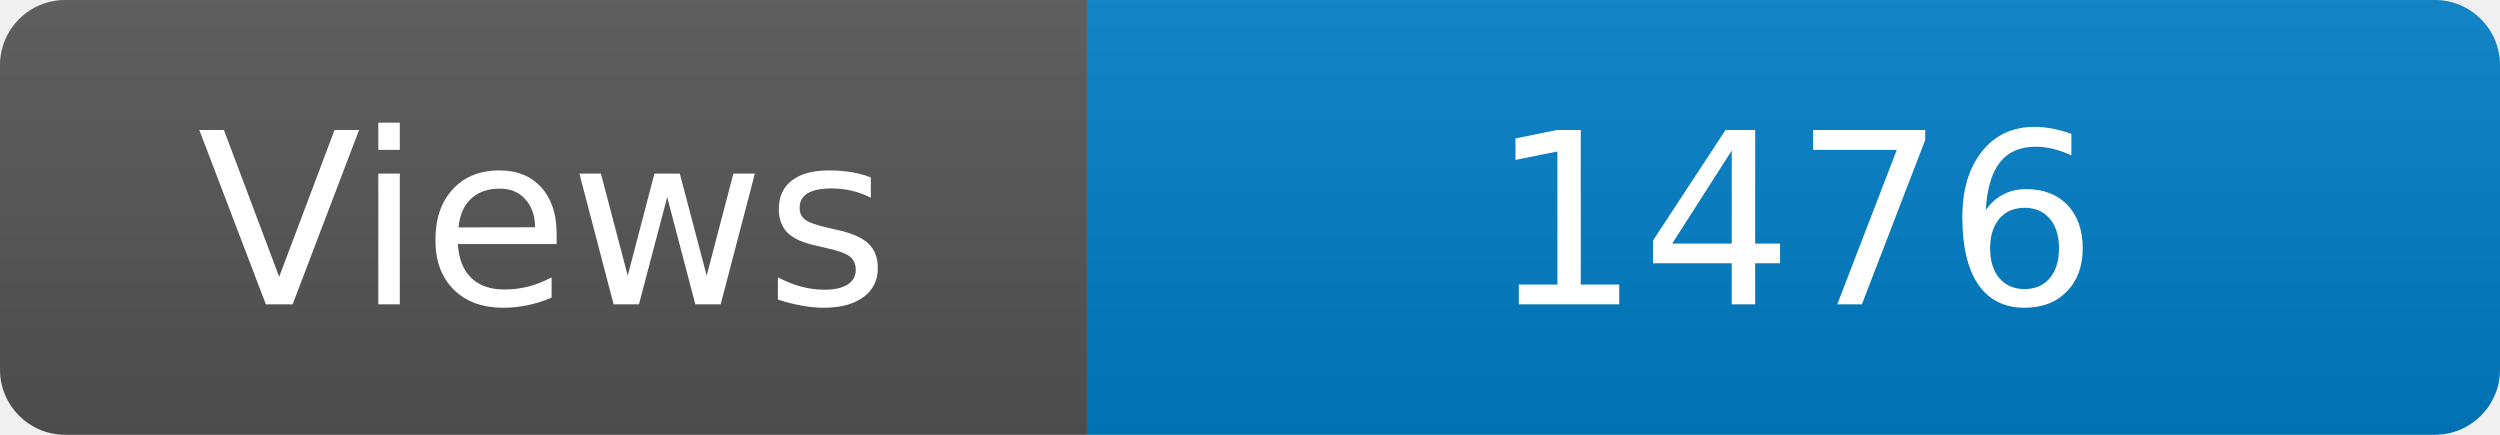
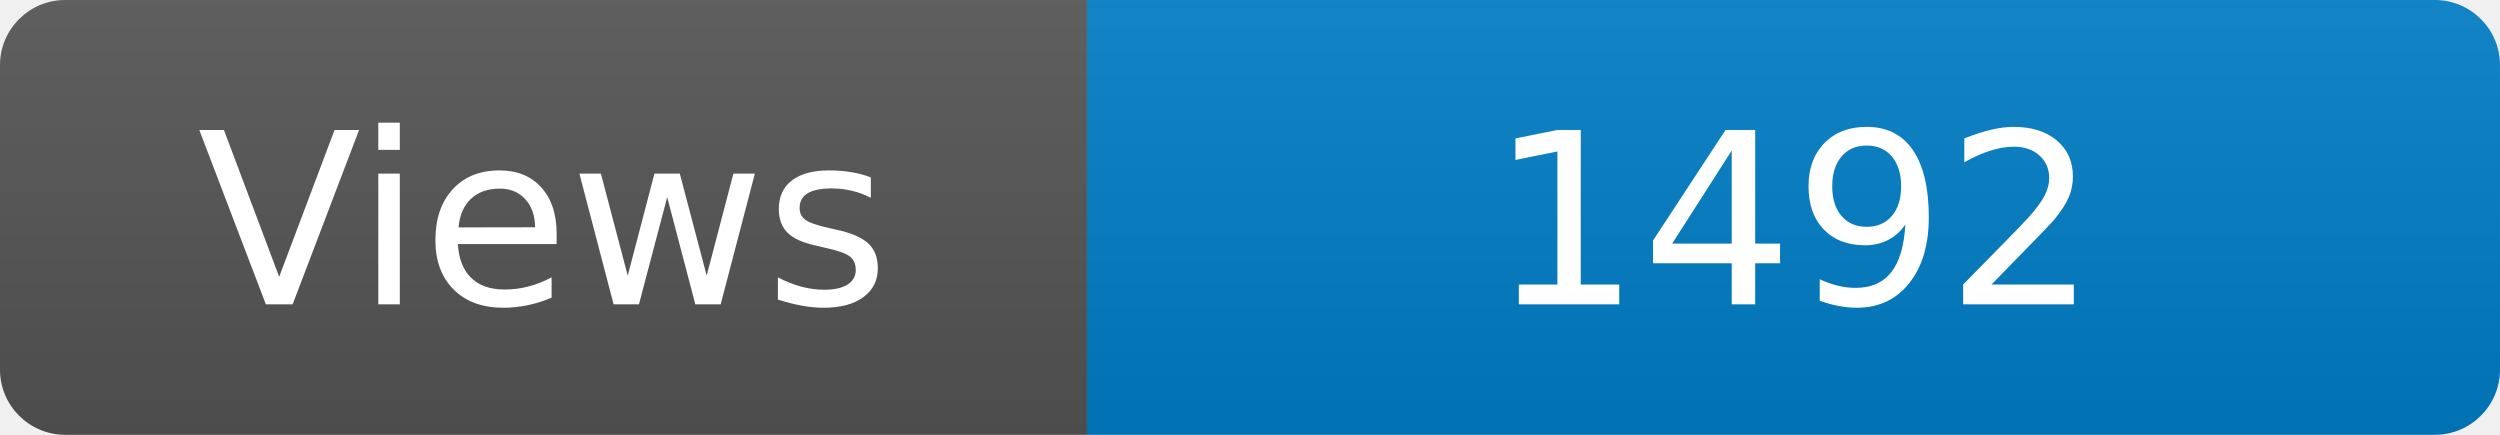
<svg xmlns="http://www.w3.org/2000/svg" width="115" height="20" role="img" aria-label="Maintained?: yes">
  <linearGradient id="s" x2="0" y2="100%">
    <stop offset="0" stop-color="#bbb" stop-opacity=".1" />
    <stop offset="1" stop-opacity=".1" />
  </linearGradient>
  <clipPath id="r">
    <rect width="115" height="20" rx="3" fill="#fff" />
  </clipPath>
  <g clip-path="url(#r)">
    <rect width="50" height="20" fill="#555" />
    <rect x="50" width="160" height="20" fill="#007ec6" />
    <rect width="115" height="20" fill="url(#s)" />
  </g>
  <g fill="#fff" text-anchor="middle" font-family="Verdana,Geneva,DejaVu Sans,sans-serif" font-size="110">
    <text x="250" y="140" transform="scale(.1)" fill="#fff">Views</text>
-     <text x="825" y="140" transform="scale(.1)" fill="#fff">1476</text>
+     <text x="825" y="140" transform="scale(.1)" fill="#fff">1492</text>
  </g>
</svg>
